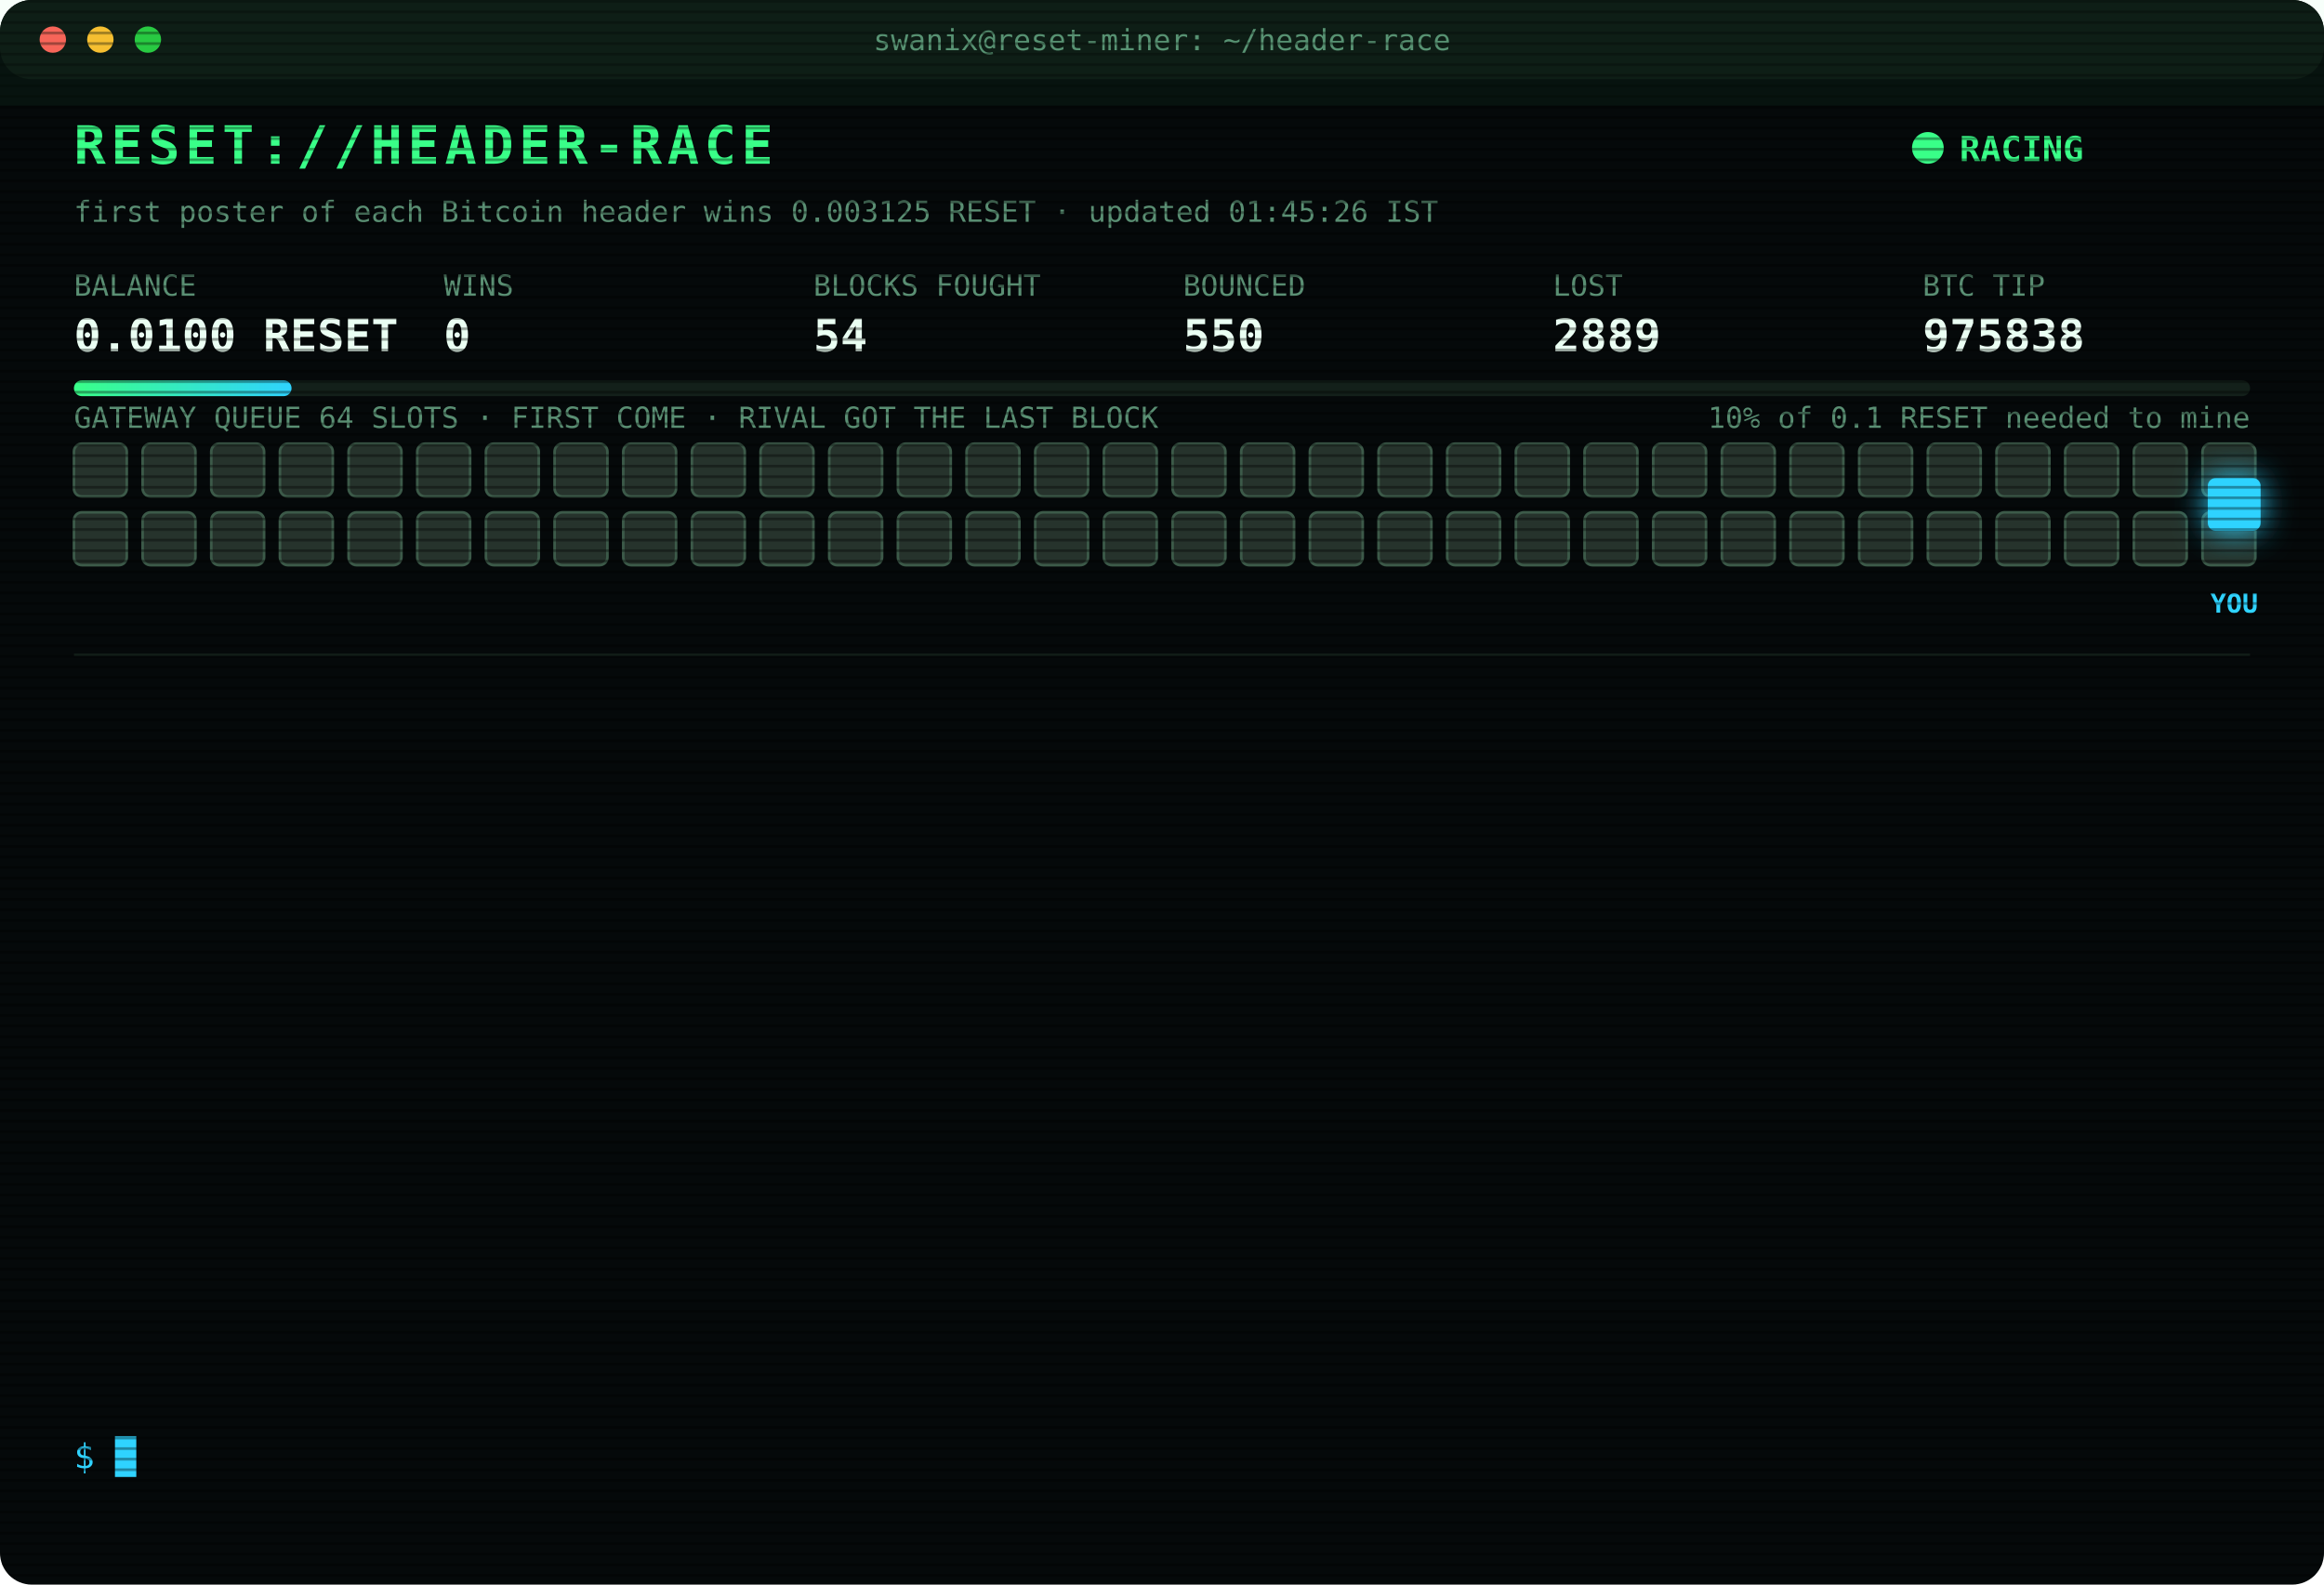
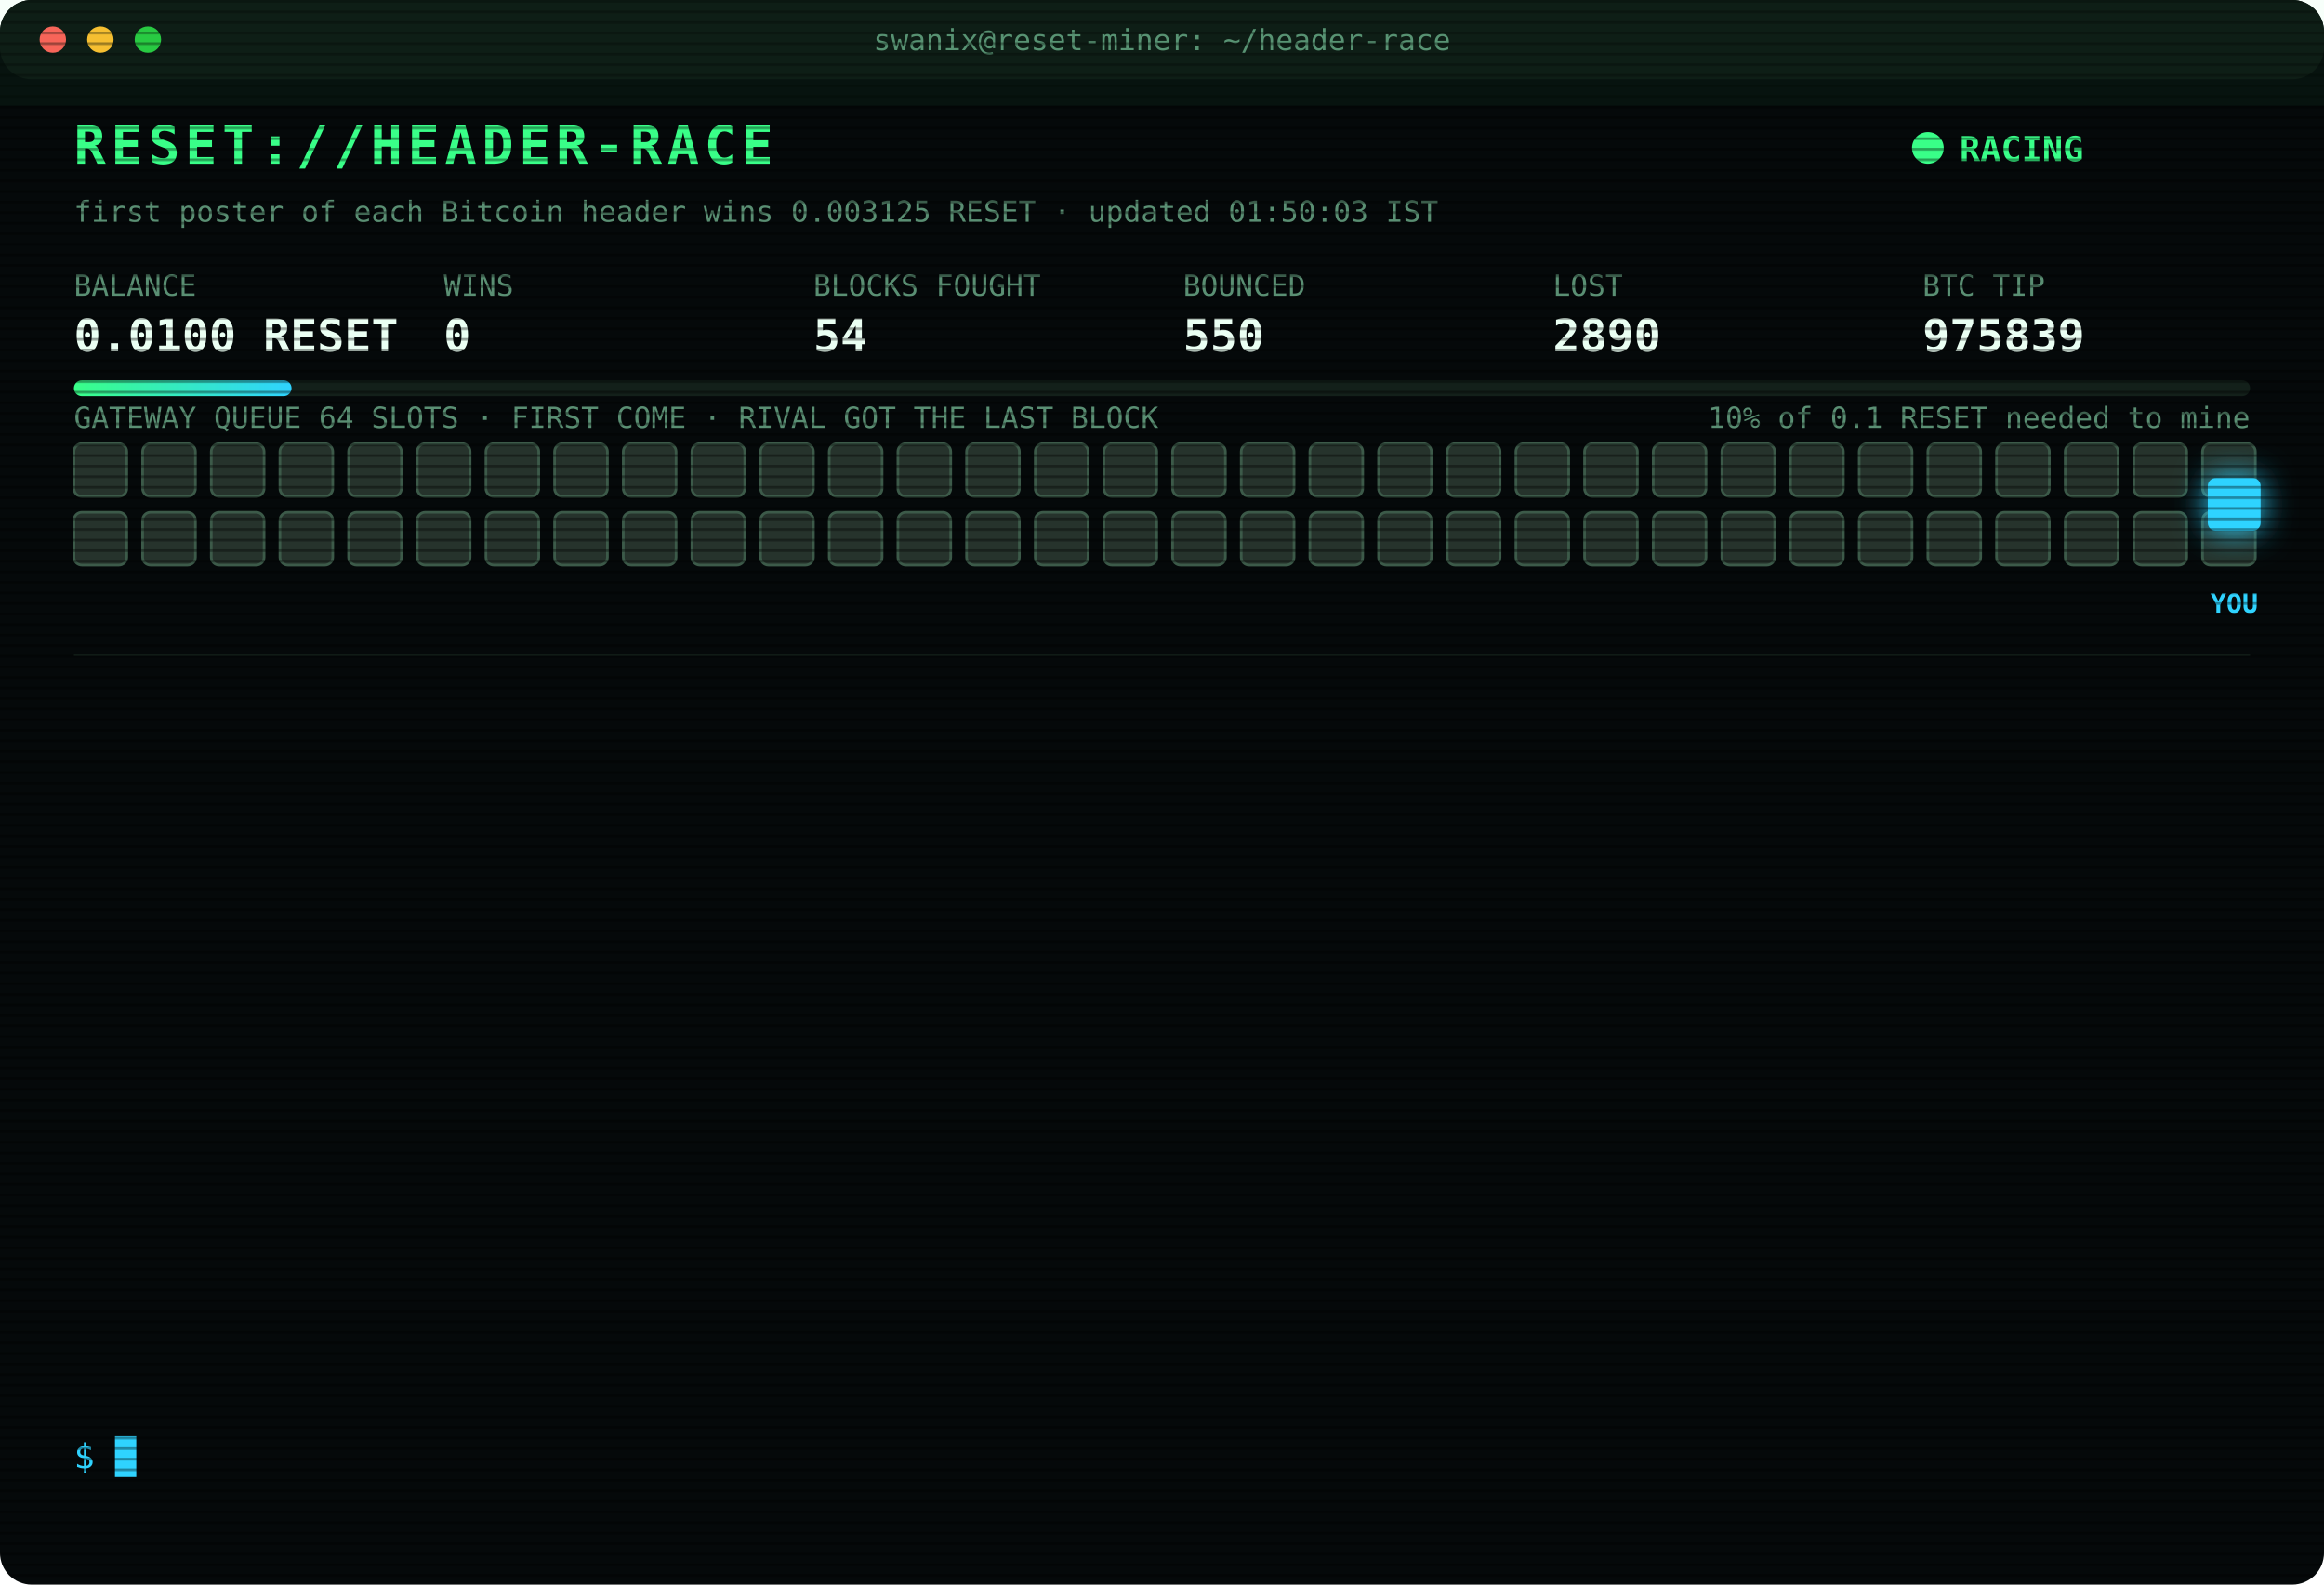
<svg xmlns="http://www.w3.org/2000/svg" width="880" height="600" viewBox="0 0 880 600" font-family="ui-monospace,SFMono-Regular,Menlo,Consolas,monospace">
  <style>
text{font-size:13px;fill:#7CFFB2}
.title{font-size:20px;font-weight:700;fill:#39FF88;letter-spacing:2px;animation:glitch 3s infinite steps(1)}
.sub{fill:#2fd3ff}.k{fill:#5a8f73;font-size:11px}.v{font-size:17px;font-weight:700;fill:#eafff3}
.ts{fill:#3f6b56}.boot{fill:#2fd3ff}.dim{fill:#5a8f73}.bad{fill:#ff4d6d}.warn{fill:#ffd23f}.mag{fill:#ff5cf0}.win{fill:#39FF88;font-weight:700}
.tag{font-size:10px;fill:#2fd3ff;font-weight:700}
.rival{fill:#26332c;stroke:#3c5a49;animation:jam 1.2s infinite alternate}
.idle{fill:#141c18;stroke:#22302a;animation:breathe 4s infinite}
.me{fill:#2fd3ff;filter:drop-shadow(0 0 6px #2fd3ff)}
.hover{animation:nudge 1.1s infinite ease-in-out}.bounce{animation:kick 1.4s infinite}
.ln{opacity:0;animation:in .4s forwards}
.cur{animation:blink 1s infinite steps(1)}
.scan{animation:scan 6s infinite linear}
.led{animation:blink 1.4s infinite}
@keyframes in{from{opacity:0;transform:translateX(-6px)}to{opacity:1;transform:none}}
@keyframes blink{50%{opacity:0}}
@keyframes jam{to{fill:#33463b}}
@keyframes breathe{50%{opacity:.4}}
@keyframes nudge{50%{transform:translateX(-10px)}}
@keyframes kick{0%,100%{transform:none}30%{transform:translateX(-14px)}55%{transform:translateX(10px) translateY(-6px)}}
@keyframes glitch{0%,92%{transform:none}93%{transform:translateX(2px);fill:#ff4d6d}95%{transform:translateX(-2px);fill:#2fd3ff}97%{transform:none}}
@keyframes scan{from{transform:translateY(-40px)}to{transform:translateY(600px)}}
</style>
  <defs>
    <pattern id="sl" width="4" height="4" patternUnits="userSpaceOnUse">
      <rect width="4" height="1" fill="#000" opacity=".35" />
    </pattern>
    <linearGradient id="bar">
      <stop offset="0" stop-color="#39FF88" />
      <stop offset="1" stop-color="#2fd3ff" />
    </linearGradient>
  </defs>
  <rect width="880" height="600" rx="12" fill="#05090a" />
  <rect width="880" height="30" rx="12" fill="#0d1512" />
  <circle cx="20" cy="15" r="5" fill="#ff5f57" />
  <circle cx="38" cy="15" r="5" fill="#febc2e" />
  <circle cx="56" cy="15" r="5" fill="#28c840" />
  <text x="440" y="19" text-anchor="middle" class="k">swanix@reset-miner: ~/header-race</text>
  <text x="28" y="62" class="title">RESET://HEADER-RACE</text>
  <circle class="led" cx="730" cy="56" r="6" fill="#39FF88" />
  <text x="742" y="61" class="win">RACING</text>
-   <text x="28" y="84" class="k">first poster of each Bitcoin header wins 0.003125 RESET · updated 01:45:26 IST</text>
+   <text x="28" y="84" class="k">first poster of each Bitcoin header wins 0.003125 RESET · updated 01:50:03 IST</text>
  <text x="28" y="112" class="k">BALANCE</text>
  <text x="28" y="133" class="v">0.0100 RESET</text>
  <text x="168" y="112" class="k">WINS</text>
  <text x="168" y="133" class="v">0</text>
  <text x="308" y="112" class="k">BLOCKS FOUGHT</text>
  <text x="308" y="133" class="v">54</text>
  <text x="448" y="112" class="k">BOUNCED</text>
  <text x="448" y="133" class="v">550</text>
  <text x="588" y="112" class="k">LOST</text>
-   <text x="588" y="133" class="v">2889</text>
+   <text x="588" y="133" class="v">2890</text>
  <text x="728" y="112" class="k">BTC TIP</text>
-   <text x="728" y="133" class="v">975838</text>
+   <text x="728" y="133" class="v">975839</text>
  <rect x="28" y="144" width="824" height="6" rx="3" fill="#13201a" />
  <rect x="28" y="144" width="82.4" height="6" rx="3" fill="url(#bar)" />
  <text x="852" y="162" text-anchor="end" class="k">10% of 0.1 RESET needed to mine</text>
  <text x="28" y="162" class="k">GATEWAY QUEUE 64 SLOTS · FIRST COME · RIVAL GOT THE LAST BLOCK</text>
  <rect class="rival" x="28" y="168" width="20" height="20" rx="3" style="animation-delay:0.00s" />
  <rect class="rival" x="54" y="168" width="20" height="20" rx="3" style="animation-delay:0.05s" />
  <rect class="rival" x="80" y="168" width="20" height="20" rx="3" style="animation-delay:0.10s" />
  <rect class="rival" x="106" y="168" width="20" height="20" rx="3" style="animation-delay:0.15s" />
  <rect class="rival" x="132" y="168" width="20" height="20" rx="3" style="animation-delay:0.20s" />
  <rect class="rival" x="158" y="168" width="20" height="20" rx="3" style="animation-delay:0.25s" />
  <rect class="rival" x="184" y="168" width="20" height="20" rx="3" style="animation-delay:0.30s" />
  <rect class="rival" x="210" y="168" width="20" height="20" rx="3" style="animation-delay:0.35s" />
  <rect class="rival" x="236" y="168" width="20" height="20" rx="3" style="animation-delay:0.40s" />
  <rect class="rival" x="262" y="168" width="20" height="20" rx="3" style="animation-delay:0.45s" />
  <rect class="rival" x="288" y="168" width="20" height="20" rx="3" style="animation-delay:0.50s" />
  <rect class="rival" x="314" y="168" width="20" height="20" rx="3" style="animation-delay:0.55s" />
  <rect class="rival" x="340" y="168" width="20" height="20" rx="3" style="animation-delay:0.60s" />
  <rect class="rival" x="366" y="168" width="20" height="20" rx="3" style="animation-delay:0.65s" />
  <rect class="rival" x="392" y="168" width="20" height="20" rx="3" style="animation-delay:0.70s" />
  <rect class="rival" x="418" y="168" width="20" height="20" rx="3" style="animation-delay:0.75s" />
  <rect class="rival" x="444" y="168" width="20" height="20" rx="3" style="animation-delay:0.80s" />
  <rect class="rival" x="470" y="168" width="20" height="20" rx="3" style="animation-delay:0.85s" />
  <rect class="rival" x="496" y="168" width="20" height="20" rx="3" style="animation-delay:0.90s" />
  <rect class="rival" x="522" y="168" width="20" height="20" rx="3" style="animation-delay:0.95s" />
  <rect class="rival" x="548" y="168" width="20" height="20" rx="3" style="animation-delay:1.00s" />
  <rect class="rival" x="574" y="168" width="20" height="20" rx="3" style="animation-delay:1.05s" />
  <rect class="rival" x="600" y="168" width="20" height="20" rx="3" style="animation-delay:1.10s" />
  <rect class="rival" x="626" y="168" width="20" height="20" rx="3" style="animation-delay:1.15s" />
  <rect class="rival" x="652" y="168" width="20" height="20" rx="3" style="animation-delay:1.20s" />
  <rect class="rival" x="678" y="168" width="20" height="20" rx="3" style="animation-delay:1.25s" />
  <rect class="rival" x="704" y="168" width="20" height="20" rx="3" style="animation-delay:1.30s" />
  <rect class="rival" x="730" y="168" width="20" height="20" rx="3" style="animation-delay:1.35s" />
  <rect class="rival" x="756" y="168" width="20" height="20" rx="3" style="animation-delay:1.40s" />
  <rect class="rival" x="782" y="168" width="20" height="20" rx="3" style="animation-delay:1.45s" />
  <rect class="rival" x="808" y="168" width="20" height="20" rx="3" style="animation-delay:1.50s" />
  <rect class="rival" x="834" y="168" width="20" height="20" rx="3" style="animation-delay:1.55s" />
  <rect class="rival" x="28" y="194" width="20" height="20" rx="3" style="animation-delay:1.60s" />
  <rect class="rival" x="54" y="194" width="20" height="20" rx="3" style="animation-delay:1.65s" />
  <rect class="rival" x="80" y="194" width="20" height="20" rx="3" style="animation-delay:1.70s" />
  <rect class="rival" x="106" y="194" width="20" height="20" rx="3" style="animation-delay:1.75s" />
  <rect class="rival" x="132" y="194" width="20" height="20" rx="3" style="animation-delay:1.80s" />
  <rect class="rival" x="158" y="194" width="20" height="20" rx="3" style="animation-delay:1.85s" />
  <rect class="rival" x="184" y="194" width="20" height="20" rx="3" style="animation-delay:1.90s" />
  <rect class="rival" x="210" y="194" width="20" height="20" rx="3" style="animation-delay:1.95s" />
  <rect class="rival" x="236" y="194" width="20" height="20" rx="3" style="animation-delay:2.00s" />
  <rect class="rival" x="262" y="194" width="20" height="20" rx="3" style="animation-delay:2.05s" />
  <rect class="rival" x="288" y="194" width="20" height="20" rx="3" style="animation-delay:2.10s" />
  <rect class="rival" x="314" y="194" width="20" height="20" rx="3" style="animation-delay:2.15s" />
  <rect class="rival" x="340" y="194" width="20" height="20" rx="3" style="animation-delay:2.20s" />
  <rect class="rival" x="366" y="194" width="20" height="20" rx="3" style="animation-delay:2.25s" />
  <rect class="rival" x="392" y="194" width="20" height="20" rx="3" style="animation-delay:2.30s" />
  <rect class="rival" x="418" y="194" width="20" height="20" rx="3" style="animation-delay:2.35s" />
  <rect class="rival" x="444" y="194" width="20" height="20" rx="3" style="animation-delay:2.40s" />
  <rect class="rival" x="470" y="194" width="20" height="20" rx="3" style="animation-delay:2.45s" />
  <rect class="rival" x="496" y="194" width="20" height="20" rx="3" style="animation-delay:2.50s" />
  <rect class="rival" x="522" y="194" width="20" height="20" rx="3" style="animation-delay:2.55s" />
  <rect class="rival" x="548" y="194" width="20" height="20" rx="3" style="animation-delay:2.60s" />
  <rect class="rival" x="574" y="194" width="20" height="20" rx="3" style="animation-delay:2.65s" />
  <rect class="rival" x="600" y="194" width="20" height="20" rx="3" style="animation-delay:2.70s" />
  <rect class="rival" x="626" y="194" width="20" height="20" rx="3" style="animation-delay:2.75s" />
  <rect class="rival" x="652" y="194" width="20" height="20" rx="3" style="animation-delay:2.80s" />
  <rect class="rival" x="678" y="194" width="20" height="20" rx="3" style="animation-delay:2.85s" />
  <rect class="rival" x="704" y="194" width="20" height="20" rx="3" style="animation-delay:2.90s" />
  <rect class="rival" x="730" y="194" width="20" height="20" rx="3" style="animation-delay:2.95s" />
  <rect class="rival" x="756" y="194" width="20" height="20" rx="3" style="animation-delay:3.00s" />
  <rect class="rival" x="782" y="194" width="20" height="20" rx="3" style="animation-delay:3.05s" />
  <rect class="rival" x="808" y="194" width="20" height="20" rx="3" style="animation-delay:3.10s" />
  <rect class="rival" x="834" y="194" width="20" height="20" rx="3" style="animation-delay:3.15s" />
  <g class="hover">
    <rect class="me" x="836" y="181" width="20" height="20" rx="3" />
    <text class="tag" x="846" y="232" text-anchor="middle">YOU</text>
  </g>
  <line x1="28" x2="852" y1="248" y2="248" stroke="#13201a" />
  <g class="ln" style="animation-delay:0.40s">
-     <text x="28" y="270" class="ts">23:30:30</text>
-     <text x="104" y="270" class="bad">[LOST] #975825 taken by a rival miner</text>
+     <text x="28" y="270" class="ts">23:30:42</text>
+     <text x="104" y="270" class="bad">[LOST] #975826 taken by a rival miner</text>
  </g>
  <g class="ln" style="animation-delay:0.65s">
-     <text x="28" y="292" class="ts">23:30:42</text>
-     <text x="104" y="292" class="bad">[LOST] #975826 taken by a rival miner</text>
+     <text x="28" y="292" class="ts">00:06:33</text>
+     <text x="104" y="292" class="bad">[LOST] #975827 taken by a rival miner</text>
  </g>
  <g class="ln" style="animation-delay:0.90s">
-     <text x="28" y="314" class="ts">00:06:33</text>
-     <text x="104" y="314" class="bad">[LOST] #975827 taken by a rival miner</text>
+     <text x="28" y="314" class="ts">00:13:10</text>
+     <text x="104" y="314" class="bad">[LOST] #975828 taken by a rival miner</text>
  </g>
  <g class="ln" style="animation-delay:1.15s">
-     <text x="28" y="336" class="ts">00:13:10</text>
-     <text x="104" y="336" class="bad">[LOST] #975828 taken by a rival miner</text>
+     <text x="28" y="336" class="ts">00:21:00</text>
+     <text x="104" y="336" class="bad">[LOST] #975829 taken by a rival miner</text>
  </g>
  <g class="ln" style="animation-delay:1.40s">
-     <text x="28" y="358" class="ts">00:21:00</text>
-     <text x="104" y="358" class="bad">[LOST] #975829 taken by a rival miner</text>
+     <text x="28" y="358" class="ts">00:31:06</text>
+     <text x="104" y="358" class="bad">[LOST] #975830 taken by a rival miner</text>
  </g>
  <g class="ln" style="animation-delay:1.65s">
-     <text x="28" y="380" class="ts">00:31:06</text>
-     <text x="104" y="380" class="bad">[LOST] #975830 taken by a rival miner</text>
+     <text x="28" y="380" class="ts">00:48:02</text>
+     <text x="104" y="380" class="bad">[LOST] #975831 taken by a rival miner</text>
  </g>
  <g class="ln" style="animation-delay:1.90s">
-     <text x="28" y="402" class="ts">00:48:02</text>
-     <text x="104" y="402" class="bad">[LOST] #975831 taken by a rival miner</text>
+     <text x="28" y="402" class="ts">01:00:57</text>
+     <text x="104" y="402" class="bad">[LOST] #975833 taken by a rival miner</text>
  </g>
  <g class="ln" style="animation-delay:2.15s">
-     <text x="28" y="424" class="ts">01:00:57</text>
-     <text x="104" y="424" class="bad">[LOST] #975833 taken by a rival miner</text>
+     <text x="28" y="424" class="ts">01:04:49</text>
+     <text x="104" y="424" class="bad">[LOST] #975834 taken by a rival miner</text>
  </g>
  <g class="ln" style="animation-delay:2.40s">
-     <text x="28" y="446" class="ts">01:04:49</text>
-     <text x="104" y="446" class="bad">[LOST] #975834 taken by a rival miner</text>
+     <text x="28" y="446" class="ts">01:11:29</text>
+     <text x="104" y="446" class="bad">[LOST] #975835 taken by a rival miner</text>
  </g>
  <g class="ln" style="animation-delay:2.65s">
-     <text x="28" y="468" class="ts">01:11:29</text>
-     <text x="104" y="468" class="bad">[LOST] #975835 taken by a rival miner</text>
+     <text x="28" y="468" class="ts">01:24:06</text>
+     <text x="104" y="468" class="bad">[LOST] #975836 taken by a rival miner</text>
  </g>
  <g class="ln" style="animation-delay:2.90s">
-     <text x="28" y="490" class="ts">01:24:06</text>
-     <text x="104" y="490" class="bad">[LOST] #975836 taken by a rival miner</text>
+     <text x="28" y="490" class="ts">01:29:44</text>
+     <text x="104" y="490" class="bad">[LOST] #975837 taken by a rival miner</text>
  </g>
  <g class="ln" style="animation-delay:3.15s">
-     <text x="28" y="512" class="ts">01:29:44</text>
-     <text x="104" y="512" class="bad">[LOST] #975837 taken by a rival miner</text>
+     <text x="28" y="512" class="ts">01:36:17</text>
+     <text x="104" y="512" class="bad">[LOST] #975838 taken by a rival miner</text>
  </g>
  <g class="ln" style="animation-delay:3.40s">
-     <text x="28" y="534" class="ts">01:36:17</text>
-     <text x="104" y="534" class="bad">[LOST] #975838 taken by a rival miner</text>
+     <text x="28" y="534" class="ts">01:50:03</text>
+     <text x="104" y="534" class="bad">[LOST] #975839 taken by a rival miner</text>
  </g>
  <text x="28" y="556" class="sub">$ <tspan class="cur">█</tspan>
  </text>
  <rect width="880" height="600" rx="12" fill="url(#sl)" pointer-events="none" />
  <rect class="scan" width="880" height="40" fill="#39FF88" opacity=".04" />
</svg>
